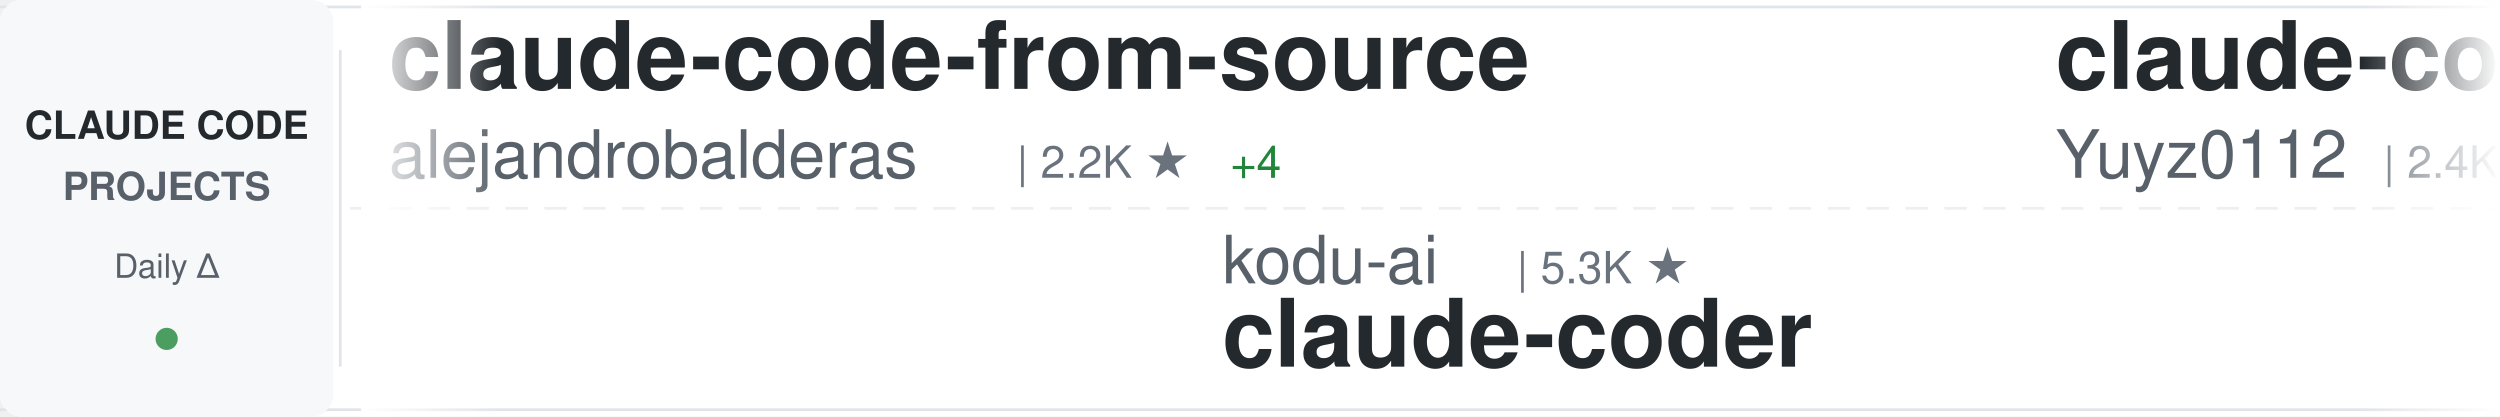
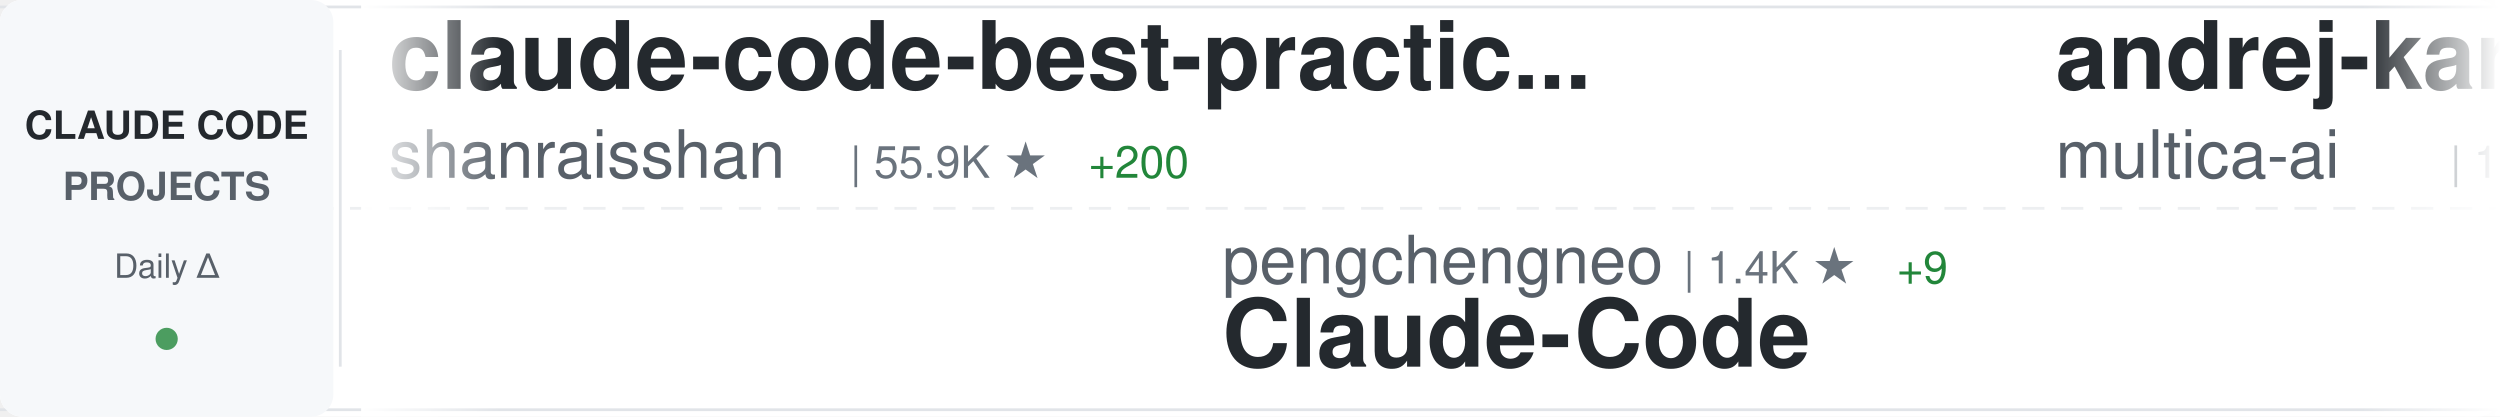
<svg xmlns="http://www.w3.org/2000/svg" width="900" height="150">
  <defs>
    <linearGradient id="awesomeLeftFade" x1="0%" y1="0%" x2="100%" y2="0%">
      <stop offset="0%" style="stop-color:#ffffff;stop-opacity:1" />
      <stop offset="100%" style="stop-color:#ffffff;stop-opacity:0" />
    </linearGradient>
    <linearGradient id="awesomeRightFade" x1="0%" y1="0%" x2="100%" y2="0%">
      <stop offset="0%" style="stop-color:#ffffff;stop-opacity:0" />
      <stop offset="100%" style="stop-color:#ffffff;stop-opacity:1" />
    </linearGradient>
  </defs>
  <rect width="900" height="150" fill="#ffffff" rx="8" />
  <rect x="0" y="2" width="900" height="1" fill="#e1e4e8" />
  <rect x="0" y="147" width="900" height="1" fill="#e1e4e8" />
  <line x1="0" y1="75" x2="900" y2="75" stroke="#e1e4e8" stroke-width="1" stroke-dasharray="8 6" opacity="0.6" />
  <rect x="0" y="0" width="120" height="150" fill="#f6f8fa" rx="8" />
  <text x="60" y="50" font-family="-apple-system, BlinkMacSystemFont, 'Segoe UI', Helvetica, Arial, sans-serif" font-size="14" font-weight="600" fill="#24292e" text-anchor="middle">CLAUDE CODE</text>
  <text x="60" y="72" font-family="-apple-system, BlinkMacSystemFont, 'Segoe UI', Helvetica, Arial, sans-serif" font-size="14" font-weight="600" fill="#586069" text-anchor="middle">PROJECTS</text>
  <text x="60" y="100" font-family="-apple-system, BlinkMacSystemFont, 'Segoe UI', Helvetica, Arial, sans-serif" font-size="12" font-weight="500" fill="#586069" text-anchor="middle">Daily Δ</text>
  <circle cx="60" cy="122" r="4" fill="#22863a" opacity="0.8" />
  <rect x="122" y="18" width="1" height="114" fill="#e1e4e8" />
  <clipPath id="awesomeTickerClip">
    <rect x="130" y="0" width="770" height="150" />
  </clipPath>
  <g clip-path="url(#awesomeTickerClip)">
    <g id="awesomeTickerItems">
      <animateTransform attributeName="transform" attributeType="XML" type="translate" from="0 0" to="-3000 0" dur="54s" repeatCount="indefinite" />
      <g transform="translate(0, 0)">
-         <text x="140" y="32" font-family="-apple-system, BlinkMacSystemFont, 'Segoe UI', Helvetica, Arial, sans-serif" font-size="34" font-weight="600" fill="#24292e">claude-code-from-source</text>
-         <text x="140" y="64" font-family="-apple-system, BlinkMacSystemFont, 'Segoe UI', Helvetica, Arial, sans-serif" font-size="24" font-weight="400" fill="#586069">alejandrobalderas</text>
-         <text x="366" y="64" font-family="-apple-system, BlinkMacSystemFont, 'Segoe UI', Helvetica, Arial, sans-serif" font-size="16" font-weight="500" fill="#6a737d">| 2.2K ★</text>
-         <text x="443" y="64" font-family="-apple-system, BlinkMacSystemFont, 'Segoe UI', Helvetica, Arial, sans-serif" font-size="16" font-weight="500" fill="#22863a"> +4</text>
+         <text x="140" y="32" font-family="-apple-system, BlinkMacSystemFont, 'Segoe UI', Helvetica, Arial, sans-serif" font-size="34" font-weight="600" fill="#24292e">claude-code-best-practic...</text>
+         <text x="140" y="64" font-family="-apple-system, BlinkMacSystemFont, 'Segoe UI', Helvetica, Arial, sans-serif" font-size="24" font-weight="400" fill="#586069">shanraisshan</text>
+         <text x="306" y="64" font-family="-apple-system, BlinkMacSystemFont, 'Segoe UI', Helvetica, Arial, sans-serif" font-size="16" font-weight="500" fill="#6a737d">| 55.9K ★</text>
+         <text x="392" y="64" font-family="-apple-system, BlinkMacSystemFont, 'Segoe UI', Helvetica, Arial, sans-serif" font-size="16" font-weight="500" fill="#22863a"> +200</text>
      </g>
      <g transform="translate(300, 0)">
-         <text x="140" y="102" font-family="-apple-system, BlinkMacSystemFont, 'Segoe UI', Helvetica, Arial, sans-serif" font-size="24" font-weight="400" fill="#586069">kodu-ai</text>
-         <text x="246" y="102" font-family="-apple-system, BlinkMacSystemFont, 'Segoe UI', Helvetica, Arial, sans-serif" font-size="16" font-weight="500" fill="#6a737d">| 5.3K ★</text>
-         <text x="140" y="132" font-family="-apple-system, BlinkMacSystemFont, 'Segoe UI', Helvetica, Arial, sans-serif" font-size="34" font-weight="600" fill="#24292e">claude-coder</text>
+         <text x="140" y="102" font-family="-apple-system, BlinkMacSystemFont, 'Segoe UI', Helvetica, Arial, sans-serif" font-size="24" font-weight="400" fill="#586069">pengchengneo</text>
+         <text x="306" y="102" font-family="-apple-system, BlinkMacSystemFont, 'Segoe UI', Helvetica, Arial, sans-serif" font-size="16" font-weight="500" fill="#6a737d">| 1.4K ★</text>
+         <text x="383" y="102" font-family="-apple-system, BlinkMacSystemFont, 'Segoe UI', Helvetica, Arial, sans-serif" font-size="16" font-weight="500" fill="#22863a"> +9</text>
+         <text x="140" y="132" font-family="-apple-system, BlinkMacSystemFont, 'Segoe UI', Helvetica, Arial, sans-serif" font-size="34" font-weight="600" fill="#24292e">Claude-Code</text>
      </g>
      <g transform="translate(600, 0)">
-         <text x="140" y="32" font-family="-apple-system, BlinkMacSystemFont, 'Segoe UI', Helvetica, Arial, sans-serif" font-size="34" font-weight="600" fill="#24292e">claude-code-reverse</text>
-         <text x="140" y="64" font-family="-apple-system, BlinkMacSystemFont, 'Segoe UI', Helvetica, Arial, sans-serif" font-size="24" font-weight="400" fill="#586069">Yuyz0112</text>
-         <text x="258" y="64" font-family="-apple-system, BlinkMacSystemFont, 'Segoe UI', Helvetica, Arial, sans-serif" font-size="16" font-weight="500" fill="#6a737d">| 2.4K ★</text>
-         <text x="335" y="64" font-family="-apple-system, BlinkMacSystemFont, 'Segoe UI', Helvetica, Arial, sans-serif" font-size="16" font-weight="500" fill="#22863a"> +1</text>
+         <text x="140" y="32" font-family="-apple-system, BlinkMacSystemFont, 'Segoe UI', Helvetica, Arial, sans-serif" font-size="34" font-weight="600" fill="#24292e">andrej-karpathy-skills</text>
+         <text x="140" y="64" font-family="-apple-system, BlinkMacSystemFont, 'Segoe UI', Helvetica, Arial, sans-serif" font-size="24" font-weight="400" fill="#586069">multica-ai</text>
+         <text x="282" y="64" font-family="-apple-system, BlinkMacSystemFont, 'Segoe UI', Helvetica, Arial, sans-serif" font-size="16" font-weight="500" fill="#6a737d">| 165.0K ★</text>
+         <text x="377" y="64" font-family="-apple-system, BlinkMacSystemFont, 'Segoe UI', Helvetica, Arial, sans-serif" font-size="16" font-weight="500" fill="#22863a"> +1.4K</text>
      </g>
      <g transform="translate(900, 0)">
-         <text x="140" y="102" font-family="-apple-system, BlinkMacSystemFont, 'Segoe UI', Helvetica, Arial, sans-serif" font-size="24" font-weight="400" fill="#586069">Windy3f3f3f3f</text>
-         <text x="318" y="102" font-family="-apple-system, BlinkMacSystemFont, 'Segoe UI', Helvetica, Arial, sans-serif" font-size="16" font-weight="500" fill="#6a737d">| 1.3K ★</text>
-         <text x="395" y="102" font-family="-apple-system, BlinkMacSystemFont, 'Segoe UI', Helvetica, Arial, sans-serif" font-size="16" font-weight="500" fill="#22863a"> +9</text>
-         <text x="140" y="132" font-family="-apple-system, BlinkMacSystemFont, 'Segoe UI', Helvetica, Arial, sans-serif" font-size="34" font-weight="600" fill="#24292e">claude-code-from-scratch</text>
+         <text x="140" y="102" font-family="-apple-system, BlinkMacSystemFont, 'Segoe UI', Helvetica, Arial, sans-serif" font-size="24" font-weight="400" fill="#586069">VoltAgent</text>
+         <text x="270" y="102" font-family="-apple-system, BlinkMacSystemFont, 'Segoe UI', Helvetica, Arial, sans-serif" font-size="16" font-weight="500" fill="#6a737d">| 21.0K ★</text>
+         <text x="356" y="102" font-family="-apple-system, BlinkMacSystemFont, 'Segoe UI', Helvetica, Arial, sans-serif" font-size="16" font-weight="500" fill="#22863a"> +55</text>
+         <text x="140" y="132" font-family="-apple-system, BlinkMacSystemFont, 'Segoe UI', Helvetica, Arial, sans-serif" font-size="34" font-weight="600" fill="#24292e">awesome-claude-code-suba...</text>
      </g>
      <g transform="translate(1200, 0)">
-         <text x="140" y="32" font-family="-apple-system, BlinkMacSystemFont, 'Segoe UI', Helvetica, Arial, sans-serif" font-size="34" font-weight="600" fill="#24292e">claude-code-action</text>
-         <text x="140" y="64" font-family="-apple-system, BlinkMacSystemFont, 'Segoe UI', Helvetica, Arial, sans-serif" font-size="24" font-weight="400" fill="#586069">anthropics</text>
-         <text x="282" y="64" font-family="-apple-system, BlinkMacSystemFont, 'Segoe UI', Helvetica, Arial, sans-serif" font-size="16" font-weight="500" fill="#6a737d">| 7.8K ★</text>
-         <text x="359" y="64" font-family="-apple-system, BlinkMacSystemFont, 'Segoe UI', Helvetica, Arial, sans-serif" font-size="16" font-weight="500" fill="#22863a"> +16</text>
+         <text x="140" y="32" font-family="-apple-system, BlinkMacSystemFont, 'Segoe UI', Helvetica, Arial, sans-serif" font-size="34" font-weight="600" fill="#24292e">claude-code-sourcemap</text>
+         <text x="140" y="64" font-family="-apple-system, BlinkMacSystemFont, 'Segoe UI', Helvetica, Arial, sans-serif" font-size="24" font-weight="400" fill="#586069">Hyper66666</text>
+         <text x="282" y="64" font-family="-apple-system, BlinkMacSystemFont, 'Segoe UI', Helvetica, Arial, sans-serif" font-size="16" font-weight="500" fill="#6a737d">| 215 ★</text>
      </g>
      <g transform="translate(1500, 0)">
-         <text x="140" y="102" font-family="-apple-system, BlinkMacSystemFont, 'Segoe UI', Helvetica, Arial, sans-serif" font-size="24" font-weight="400" fill="#586069">rohitg00</text>
-         <text x="258" y="102" font-family="-apple-system, BlinkMacSystemFont, 'Segoe UI', Helvetica, Arial, sans-serif" font-size="16" font-weight="500" fill="#6a737d">| 1.9K ★</text>
-         <text x="335" y="102" font-family="-apple-system, BlinkMacSystemFont, 'Segoe UI', Helvetica, Arial, sans-serif" font-size="16" font-weight="500" fill="#22863a"> +13</text>
-         <text x="140" y="132" font-family="-apple-system, BlinkMacSystemFont, 'Segoe UI', Helvetica, Arial, sans-serif" font-size="34" font-weight="600" fill="#24292e">awesome-claude-code-tool...</text>
+         <text x="140" y="102" font-family="-apple-system, BlinkMacSystemFont, 'Segoe UI', Helvetica, Arial, sans-serif" font-size="24" font-weight="400" fill="#586069">zstmfhy</text>
+         <text x="246" y="102" font-family="-apple-system, BlinkMacSystemFont, 'Segoe UI', Helvetica, Arial, sans-serif" font-size="16" font-weight="500" fill="#6a737d">| 190 ★</text>
+         <text x="140" y="132" font-family="-apple-system, BlinkMacSystemFont, 'Segoe UI', Helvetica, Arial, sans-serif" font-size="34" font-weight="600" fill="#24292e">Claude-code</text>
      </g>
      <g transform="translate(1800, 0)">
-         <text x="140" y="32" font-family="-apple-system, BlinkMacSystemFont, 'Segoe UI', Helvetica, Arial, sans-serif" font-size="34" font-weight="600" fill="#24292e">claude-code-source</text>
-         <text x="140" y="64" font-family="-apple-system, BlinkMacSystemFont, 'Segoe UI', Helvetica, Arial, sans-serif" font-size="24" font-weight="400" fill="#586069">JrCx7scC</text>
-         <text x="258" y="64" font-family="-apple-system, BlinkMacSystemFont, 'Segoe UI', Helvetica, Arial, sans-serif" font-size="16" font-weight="500" fill="#6a737d">| 368 ★</text>
-         <text x="326" y="64" font-family="-apple-system, BlinkMacSystemFont, 'Segoe UI', Helvetica, Arial, sans-serif" font-size="16" font-weight="500" fill="#22863a"> +1</text>
+         <text x="140" y="32" font-family="-apple-system, BlinkMacSystemFont, 'Segoe UI', Helvetica, Arial, sans-serif" font-size="34" font-weight="600" fill="#24292e">Claude-Code</text>
+         <text x="140" y="64" font-family="-apple-system, BlinkMacSystemFont, 'Segoe UI', Helvetica, Arial, sans-serif" font-size="24" font-weight="400" fill="#586069">KPR111</text>
+         <text x="234" y="64" font-family="-apple-system, BlinkMacSystemFont, 'Segoe UI', Helvetica, Arial, sans-serif" font-size="16" font-weight="500" fill="#6a737d">| 18 ★</text>
      </g>
      <g transform="translate(2100, 0)">
-         <text x="140" y="102" font-family="-apple-system, BlinkMacSystemFont, 'Segoe UI', Helvetica, Arial, sans-serif" font-size="24" font-weight="400" fill="#586069">fuergaosi233</text>
-         <text x="306" y="102" font-family="-apple-system, BlinkMacSystemFont, 'Segoe UI', Helvetica, Arial, sans-serif" font-size="16" font-weight="500" fill="#6a737d">| 2.6K ★</text>
-         <text x="383" y="102" font-family="-apple-system, BlinkMacSystemFont, 'Segoe UI', Helvetica, Arial, sans-serif" font-size="16" font-weight="500" fill="#22863a"> +7</text>
-         <text x="140" y="132" font-family="-apple-system, BlinkMacSystemFont, 'Segoe UI', Helvetica, Arial, sans-serif" font-size="34" font-weight="600" fill="#24292e">claude-code-proxy</text>
+         <text x="140" y="102" font-family="-apple-system, BlinkMacSystemFont, 'Segoe UI', Helvetica, Arial, sans-serif" font-size="24" font-weight="400" fill="#586069">luyao618</text>
+         <text x="258" y="102" font-family="-apple-system, BlinkMacSystemFont, 'Segoe UI', Helvetica, Arial, sans-serif" font-size="16" font-weight="500" fill="#6a737d">| 1.5K ★</text>
+         <text x="335" y="102" font-family="-apple-system, BlinkMacSystemFont, 'Segoe UI', Helvetica, Arial, sans-serif" font-size="16" font-weight="500" fill="#22863a"> +4</text>
+         <text x="140" y="132" font-family="-apple-system, BlinkMacSystemFont, 'Segoe UI', Helvetica, Arial, sans-serif" font-size="34" font-weight="600" fill="#24292e">Claude-Code-Source-Study</text>
      </g>
      <g transform="translate(2400, 0)">
-         <text x="140" y="32" font-family="-apple-system, BlinkMacSystemFont, 'Segoe UI', Helvetica, Arial, sans-serif" font-size="34" font-weight="600" fill="#24292e">claude-code-settings</text>
-         <text x="140" y="64" font-family="-apple-system, BlinkMacSystemFont, 'Segoe UI', Helvetica, Arial, sans-serif" font-size="24" font-weight="400" fill="#586069">feiskyer</text>
-         <text x="258" y="64" font-family="-apple-system, BlinkMacSystemFont, 'Segoe UI', Helvetica, Arial, sans-serif" font-size="16" font-weight="500" fill="#6a737d">| 1.5K ★</text>
-         <text x="335" y="64" font-family="-apple-system, BlinkMacSystemFont, 'Segoe UI', Helvetica, Arial, sans-serif" font-size="16" font-weight="500" fill="#22863a"> +1</text>
+         <text x="140" y="32" font-family="-apple-system, BlinkMacSystemFont, 'Segoe UI', Helvetica, Arial, sans-serif" font-size="34" font-weight="600" fill="#24292e">free-claude-code</text>
+         <text x="140" y="64" font-family="-apple-system, BlinkMacSystemFont, 'Segoe UI', Helvetica, Arial, sans-serif" font-size="24" font-weight="400" fill="#586069">Alishahryar1</text>
+         <text x="306" y="64" font-family="-apple-system, BlinkMacSystemFont, 'Segoe UI', Helvetica, Arial, sans-serif" font-size="16" font-weight="500" fill="#6a737d">| 31.6K ★</text>
+         <text x="392" y="64" font-family="-apple-system, BlinkMacSystemFont, 'Segoe UI', Helvetica, Arial, sans-serif" font-size="16" font-weight="500" fill="#22863a"> +273</text>
      </g>
      <g transform="translate(2700, 0)">
-         <text x="140" y="102" font-family="-apple-system, BlinkMacSystemFont, 'Segoe UI', Helvetica, Arial, sans-serif" font-size="24" font-weight="400" fill="#586069">centminmod</text>
-         <text x="282" y="102" font-family="-apple-system, BlinkMacSystemFont, 'Segoe UI', Helvetica, Arial, sans-serif" font-size="16" font-weight="500" fill="#6a737d">| 2.4K ★</text>
-         <text x="359" y="102" font-family="-apple-system, BlinkMacSystemFont, 'Segoe UI', Helvetica, Arial, sans-serif" font-size="16" font-weight="500" fill="#22863a"> +6</text>
-         <text x="140" y="132" font-family="-apple-system, BlinkMacSystemFont, 'Segoe UI', Helvetica, Arial, sans-serif" font-size="34" font-weight="600" fill="#24292e">my-claude-code-setup</text>
+         <text x="140" y="102" font-family="-apple-system, BlinkMacSystemFont, 'Segoe UI', Helvetica, Arial, sans-serif" font-size="24" font-weight="400" fill="#586069">FlorianBruniaux</text>
+         <text x="342" y="102" font-family="-apple-system, BlinkMacSystemFont, 'Segoe UI', Helvetica, Arial, sans-serif" font-size="16" font-weight="500" fill="#6a737d">| 4.6K ★</text>
+         <text x="419" y="102" font-family="-apple-system, BlinkMacSystemFont, 'Segoe UI', Helvetica, Arial, sans-serif" font-size="16" font-weight="500" fill="#22863a"> +30</text>
+         <text x="140" y="132" font-family="-apple-system, BlinkMacSystemFont, 'Segoe UI', Helvetica, Arial, sans-serif" font-size="34" font-weight="600" fill="#24292e">claude-code-ultimate-gui...</text>
      </g>
      <g transform="translate(3000, 0)">
-         <text x="140" y="32" font-family="-apple-system, BlinkMacSystemFont, 'Segoe UI', Helvetica, Arial, sans-serif" font-size="34" font-weight="600" fill="#24292e">claude-code-from-source</text>
-         <text x="140" y="64" font-family="-apple-system, BlinkMacSystemFont, 'Segoe UI', Helvetica, Arial, sans-serif" font-size="24" font-weight="400" fill="#586069">alejandrobalderas</text>
-         <text x="366" y="64" font-family="-apple-system, BlinkMacSystemFont, 'Segoe UI', Helvetica, Arial, sans-serif" font-size="16" font-weight="500" fill="#6a737d">| 2.2K ★</text>
-         <text x="443" y="64" font-family="-apple-system, BlinkMacSystemFont, 'Segoe UI', Helvetica, Arial, sans-serif" font-size="16" font-weight="500" fill="#22863a"> +4</text>
+         <text x="140" y="32" font-family="-apple-system, BlinkMacSystemFont, 'Segoe UI', Helvetica, Arial, sans-serif" font-size="34" font-weight="600" fill="#24292e">claude-code-best-practic...</text>
+         <text x="140" y="64" font-family="-apple-system, BlinkMacSystemFont, 'Segoe UI', Helvetica, Arial, sans-serif" font-size="24" font-weight="400" fill="#586069">shanraisshan</text>
+         <text x="306" y="64" font-family="-apple-system, BlinkMacSystemFont, 'Segoe UI', Helvetica, Arial, sans-serif" font-size="16" font-weight="500" fill="#6a737d">| 55.9K ★</text>
+         <text x="392" y="64" font-family="-apple-system, BlinkMacSystemFont, 'Segoe UI', Helvetica, Arial, sans-serif" font-size="16" font-weight="500" fill="#22863a"> +200</text>
      </g>
      <g transform="translate(3300, 0)">
-         <text x="140" y="102" font-family="-apple-system, BlinkMacSystemFont, 'Segoe UI', Helvetica, Arial, sans-serif" font-size="24" font-weight="400" fill="#586069">kodu-ai</text>
-         <text x="246" y="102" font-family="-apple-system, BlinkMacSystemFont, 'Segoe UI', Helvetica, Arial, sans-serif" font-size="16" font-weight="500" fill="#6a737d">| 5.3K ★</text>
-         <text x="140" y="132" font-family="-apple-system, BlinkMacSystemFont, 'Segoe UI', Helvetica, Arial, sans-serif" font-size="34" font-weight="600" fill="#24292e">claude-coder</text>
+         <text x="140" y="102" font-family="-apple-system, BlinkMacSystemFont, 'Segoe UI', Helvetica, Arial, sans-serif" font-size="24" font-weight="400" fill="#586069">pengchengneo</text>
+         <text x="306" y="102" font-family="-apple-system, BlinkMacSystemFont, 'Segoe UI', Helvetica, Arial, sans-serif" font-size="16" font-weight="500" fill="#6a737d">| 1.4K ★</text>
+         <text x="383" y="102" font-family="-apple-system, BlinkMacSystemFont, 'Segoe UI', Helvetica, Arial, sans-serif" font-size="16" font-weight="500" fill="#22863a"> +9</text>
+         <text x="140" y="132" font-family="-apple-system, BlinkMacSystemFont, 'Segoe UI', Helvetica, Arial, sans-serif" font-size="34" font-weight="600" fill="#24292e">Claude-Code</text>
      </g>
      <g transform="translate(3600, 0)">
-         <text x="140" y="32" font-family="-apple-system, BlinkMacSystemFont, 'Segoe UI', Helvetica, Arial, sans-serif" font-size="34" font-weight="600" fill="#24292e">claude-code-reverse</text>
-         <text x="140" y="64" font-family="-apple-system, BlinkMacSystemFont, 'Segoe UI', Helvetica, Arial, sans-serif" font-size="24" font-weight="400" fill="#586069">Yuyz0112</text>
-         <text x="258" y="64" font-family="-apple-system, BlinkMacSystemFont, 'Segoe UI', Helvetica, Arial, sans-serif" font-size="16" font-weight="500" fill="#6a737d">| 2.4K ★</text>
-         <text x="335" y="64" font-family="-apple-system, BlinkMacSystemFont, 'Segoe UI', Helvetica, Arial, sans-serif" font-size="16" font-weight="500" fill="#22863a"> +1</text>
+         <text x="140" y="32" font-family="-apple-system, BlinkMacSystemFont, 'Segoe UI', Helvetica, Arial, sans-serif" font-size="34" font-weight="600" fill="#24292e">andrej-karpathy-skills</text>
+         <text x="140" y="64" font-family="-apple-system, BlinkMacSystemFont, 'Segoe UI', Helvetica, Arial, sans-serif" font-size="24" font-weight="400" fill="#586069">multica-ai</text>
+         <text x="282" y="64" font-family="-apple-system, BlinkMacSystemFont, 'Segoe UI', Helvetica, Arial, sans-serif" font-size="16" font-weight="500" fill="#6a737d">| 165.0K ★</text>
+         <text x="377" y="64" font-family="-apple-system, BlinkMacSystemFont, 'Segoe UI', Helvetica, Arial, sans-serif" font-size="16" font-weight="500" fill="#22863a"> +1.4K</text>
      </g>
      <g transform="translate(3900, 0)">
-         <text x="140" y="102" font-family="-apple-system, BlinkMacSystemFont, 'Segoe UI', Helvetica, Arial, sans-serif" font-size="24" font-weight="400" fill="#586069">Windy3f3f3f3f</text>
-         <text x="318" y="102" font-family="-apple-system, BlinkMacSystemFont, 'Segoe UI', Helvetica, Arial, sans-serif" font-size="16" font-weight="500" fill="#6a737d">| 1.3K ★</text>
-         <text x="395" y="102" font-family="-apple-system, BlinkMacSystemFont, 'Segoe UI', Helvetica, Arial, sans-serif" font-size="16" font-weight="500" fill="#22863a"> +9</text>
-         <text x="140" y="132" font-family="-apple-system, BlinkMacSystemFont, 'Segoe UI', Helvetica, Arial, sans-serif" font-size="34" font-weight="600" fill="#24292e">claude-code-from-scratch</text>
+         <text x="140" y="102" font-family="-apple-system, BlinkMacSystemFont, 'Segoe UI', Helvetica, Arial, sans-serif" font-size="24" font-weight="400" fill="#586069">VoltAgent</text>
+         <text x="270" y="102" font-family="-apple-system, BlinkMacSystemFont, 'Segoe UI', Helvetica, Arial, sans-serif" font-size="16" font-weight="500" fill="#6a737d">| 21.0K ★</text>
+         <text x="356" y="102" font-family="-apple-system, BlinkMacSystemFont, 'Segoe UI', Helvetica, Arial, sans-serif" font-size="16" font-weight="500" fill="#22863a"> +55</text>
+         <text x="140" y="132" font-family="-apple-system, BlinkMacSystemFont, 'Segoe UI', Helvetica, Arial, sans-serif" font-size="34" font-weight="600" fill="#24292e">awesome-claude-code-suba...</text>
      </g>
    </g>
  </g>
  <rect x="130" y="0" width="50" height="150" fill="url(#awesomeLeftFade)" />
  <rect x="850" y="0" width="50" height="150" fill="url(#awesomeRightFade)" />
</svg>
